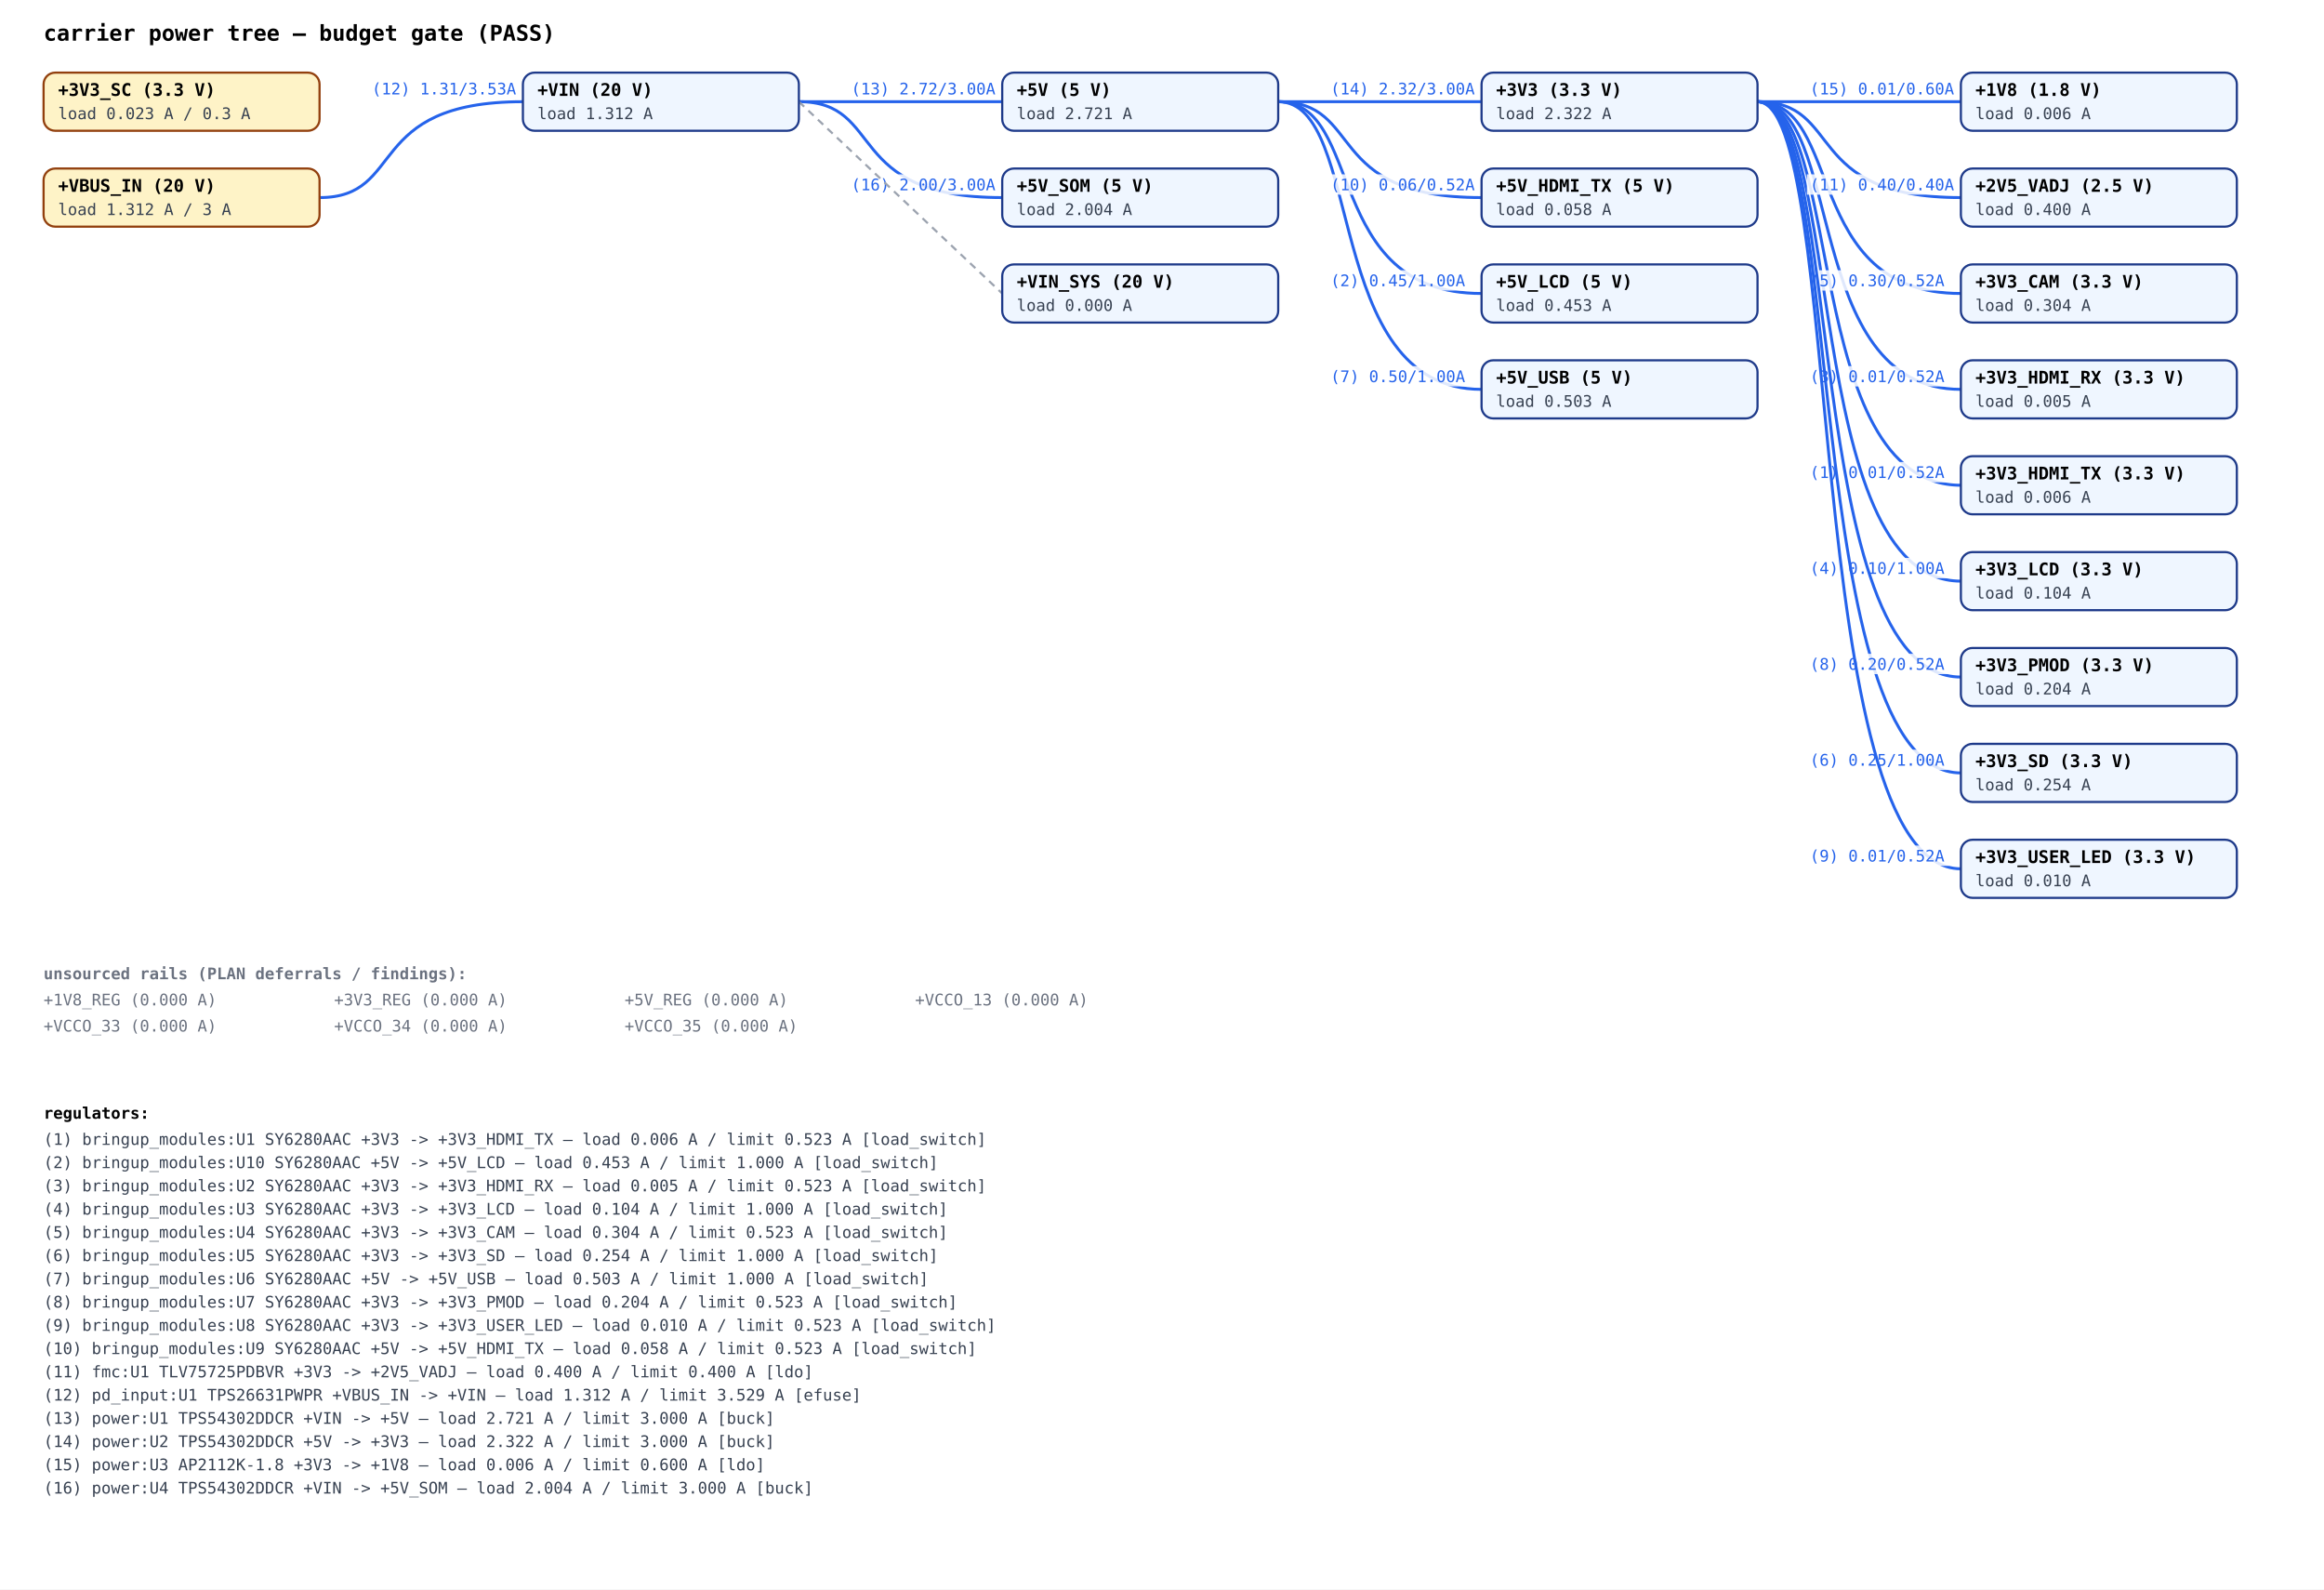
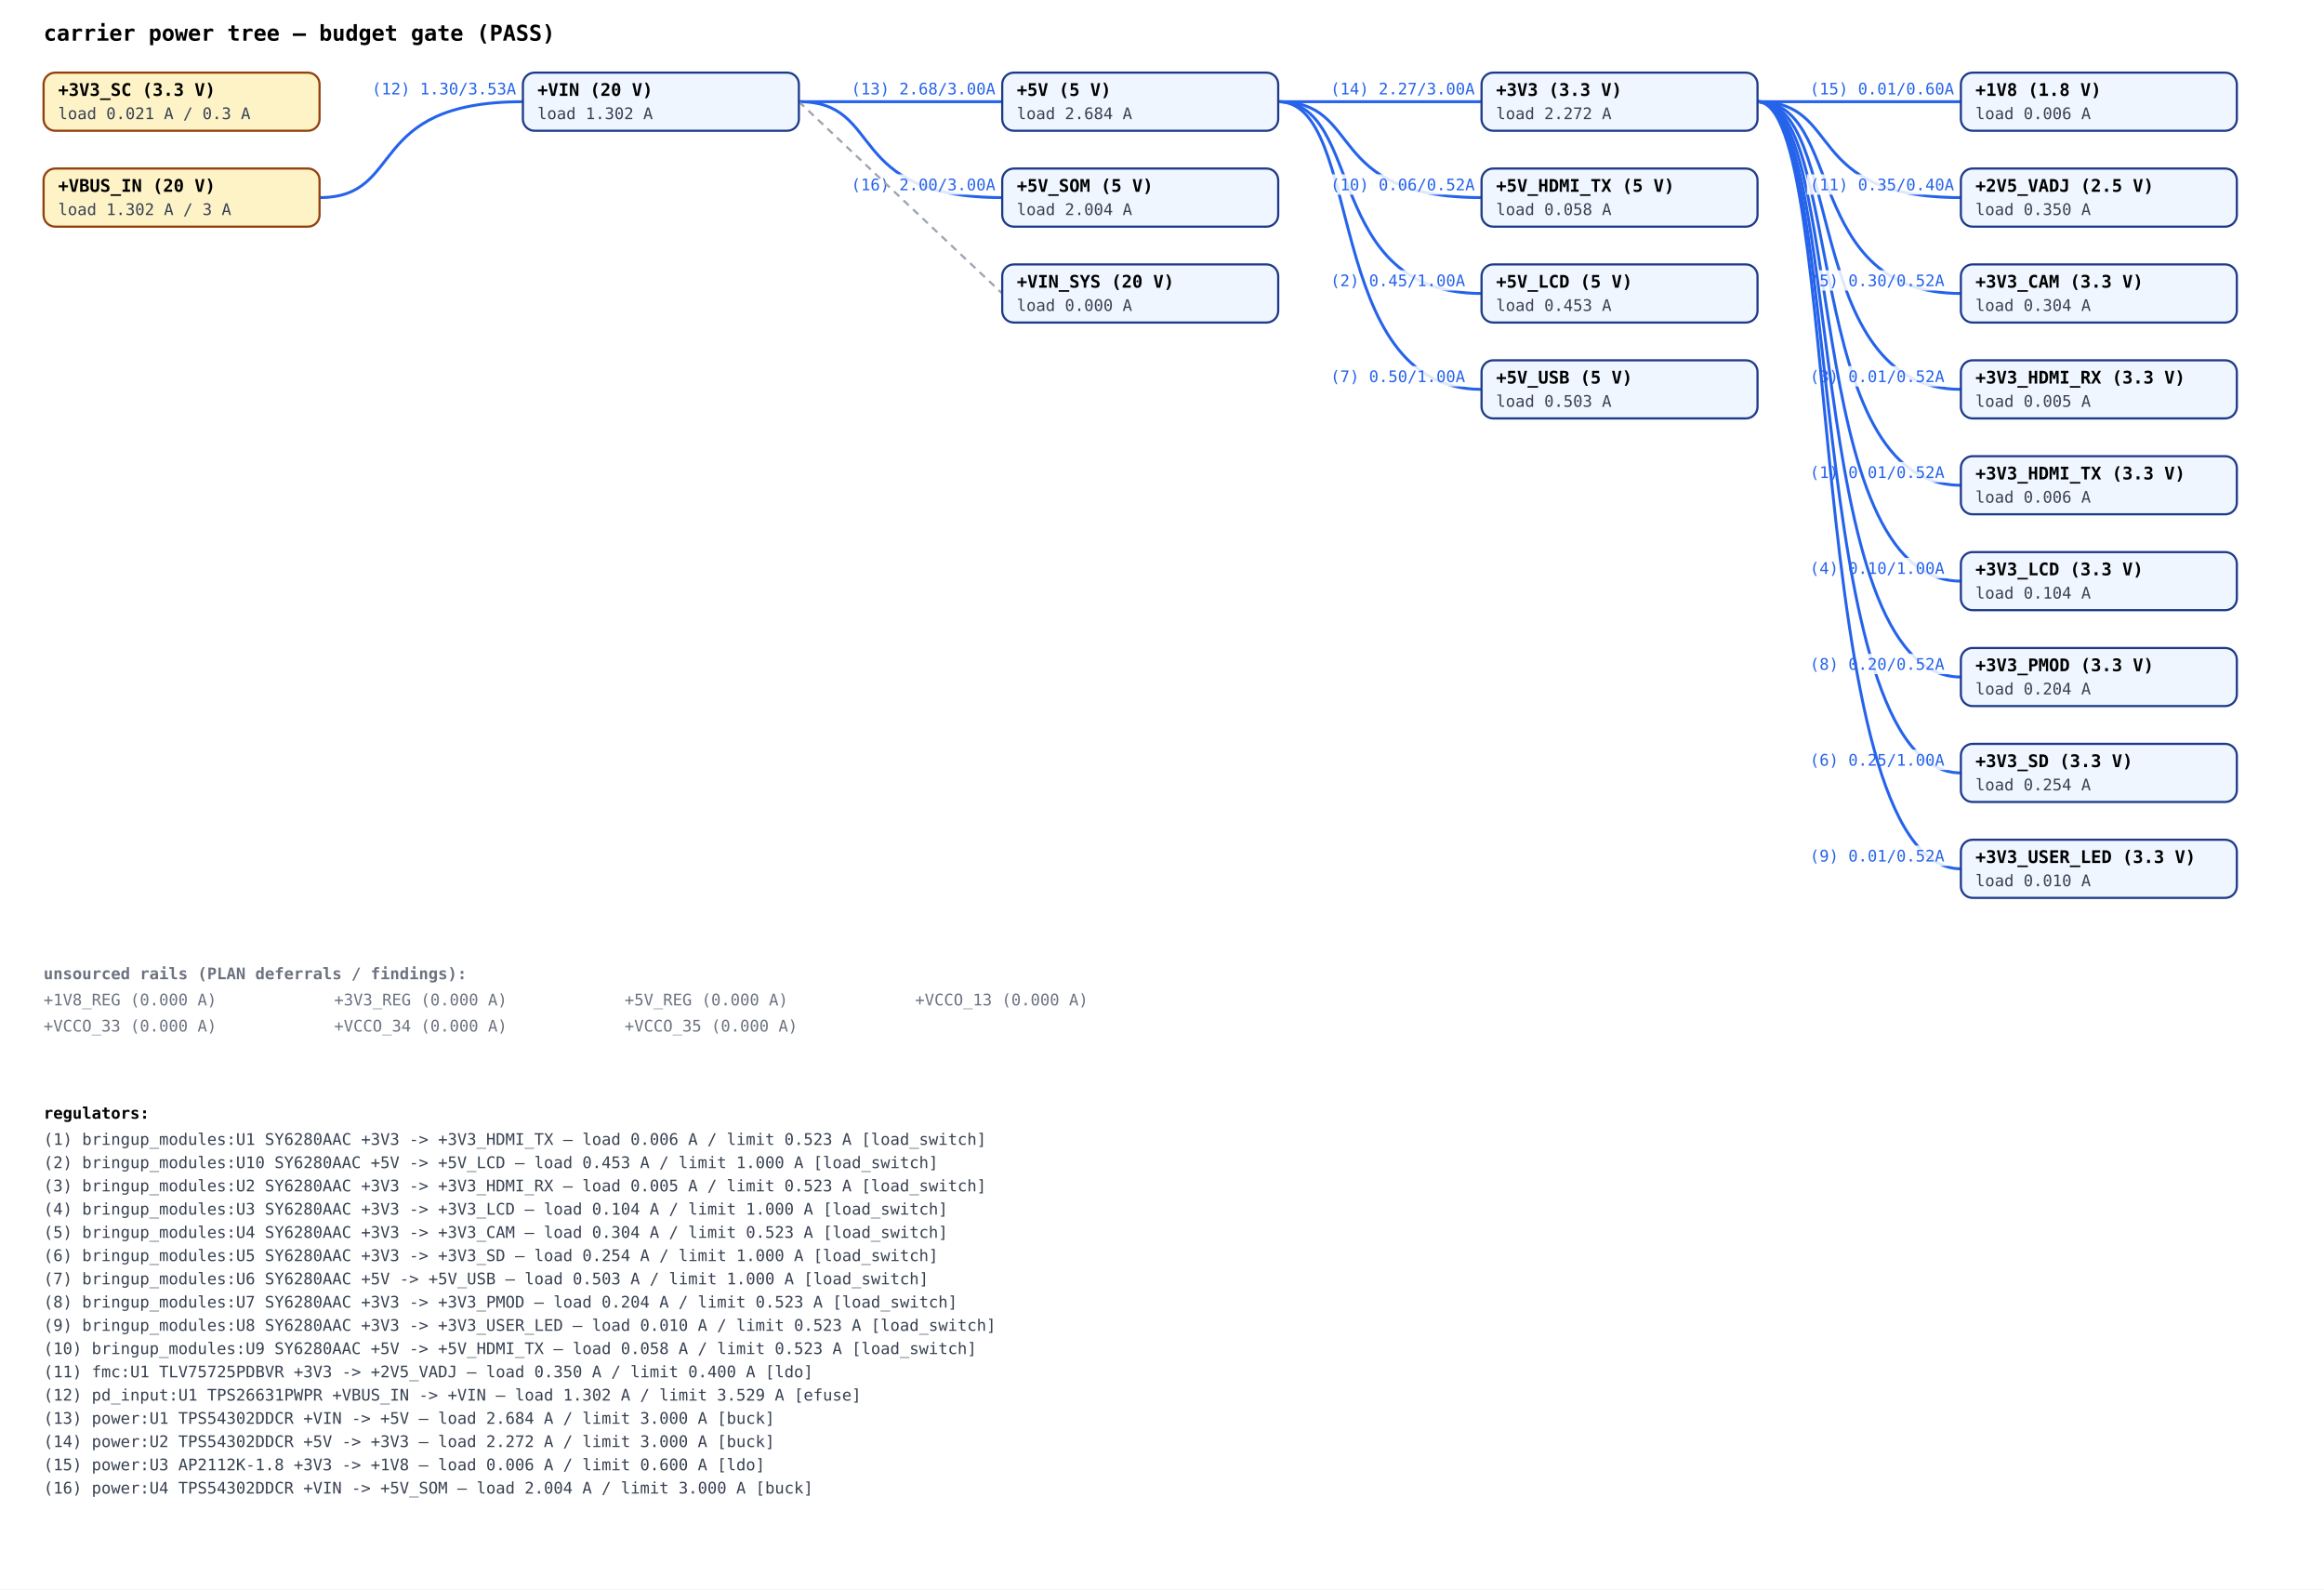
<svg xmlns="http://www.w3.org/2000/svg" viewBox="0 0 1600 1094" font-family="ui-monospace, SFMono-Regular, Menlo, monospace" font-size="11">
  <rect width="1600" height="1094" fill="white" />
  <text x="30" y="28" font-size="15" font-weight="bold">carrier power tree — budget gate (PASS)</text>
  <path d="M1210,70 C1270,70 1240,334 1350,334" fill="none" stroke="#2563eb" stroke-width="2" />
  <rect x="1244" y="318" width="98" height="14" fill="white" fill-opacity="0.85" />
  <text x="1246" y="329" fill="#2563eb">(1) 0.01/0.52A</text>
  <path d="M880,70 C940,70 910,202 1020,202" fill="none" stroke="#2563eb" stroke-width="2" />
  <rect x="914" y="186" width="98" height="14" fill="white" fill-opacity="0.85" />
  <text x="916" y="197" fill="#2563eb">(2) 0.45/1.00A</text>
  <path d="M1210,70 C1270,70 1240,268 1350,268" fill="none" stroke="#2563eb" stroke-width="2" />
  <rect x="1244" y="252" width="98" height="14" fill="white" fill-opacity="0.85" />
  <text x="1246" y="263" fill="#2563eb">(3) 0.01/0.52A</text>
  <path d="M1210,70 C1270,70 1240,400 1350,400" fill="none" stroke="#2563eb" stroke-width="2" />
  <rect x="1244" y="384" width="98" height="14" fill="white" fill-opacity="0.85" />
  <text x="1246" y="395" fill="#2563eb">(4) 0.10/1.00A</text>
  <path d="M1210,70 C1270,70 1240,202 1350,202" fill="none" stroke="#2563eb" stroke-width="2" />
  <rect x="1244" y="186" width="98" height="14" fill="white" fill-opacity="0.85" />
  <text x="1246" y="197" fill="#2563eb">(5) 0.30/0.52A</text>
  <path d="M1210,70 C1270,70 1240,532 1350,532" fill="none" stroke="#2563eb" stroke-width="2" />
  <rect x="1244" y="516" width="98" height="14" fill="white" fill-opacity="0.85" />
  <text x="1246" y="527" fill="#2563eb">(6) 0.25/1.00A</text>
  <path d="M880,70 C940,70 910,268 1020,268" fill="none" stroke="#2563eb" stroke-width="2" />
  <rect x="914" y="252" width="98" height="14" fill="white" fill-opacity="0.85" />
  <text x="916" y="263" fill="#2563eb">(7) 0.50/1.00A</text>
  <path d="M1210,70 C1270,70 1240,466 1350,466" fill="none" stroke="#2563eb" stroke-width="2" />
  <rect x="1244" y="450" width="98" height="14" fill="white" fill-opacity="0.85" />
  <text x="1246" y="461" fill="#2563eb">(8) 0.20/0.52A</text>
  <path d="M1210,70 C1270,70 1240,598 1350,598" fill="none" stroke="#2563eb" stroke-width="2" />
  <rect x="1244" y="582" width="98" height="14" fill="white" fill-opacity="0.85" />
  <text x="1246" y="593" fill="#2563eb">(9) 0.01/0.52A</text>
  <path d="M880,70 C940,70 910,136 1020,136" fill="none" stroke="#2563eb" stroke-width="2" />
  <rect x="914" y="120" width="105" height="14" fill="white" fill-opacity="0.85" />
  <text x="916" y="131" fill="#2563eb">(10) 0.06/0.52A</text>
  <path d="M1210,70 C1270,70 1240,136 1350,136" fill="none" stroke="#2563eb" stroke-width="2" />
  <rect x="1244" y="120" width="105" height="14" fill="white" fill-opacity="0.85" />
-   <text x="1246" y="131" fill="#2563eb">(11) 0.40/0.40A</text>
+   <text x="1246" y="131" fill="#2563eb">(11) 0.35/0.40A</text>
  <path d="M220,136 C280,136 250,70 360,70" fill="none" stroke="#2563eb" stroke-width="2" />
  <rect x="254" y="54" width="105" height="14" fill="white" fill-opacity="0.85" />
-   <text x="256" y="65" fill="#2563eb">(12) 1.31/3.53A</text>
+   <text x="256" y="65" fill="#2563eb">(12) 1.30/3.53A</text>
  <path d="M550,70 C610,70 580,70 690,70" fill="none" stroke="#2563eb" stroke-width="2" />
  <rect x="584" y="54" width="105" height="14" fill="white" fill-opacity="0.85" />
-   <text x="586" y="65" fill="#2563eb">(13) 2.72/3.00A</text>
+   <text x="586" y="65" fill="#2563eb">(13) 2.68/3.00A</text>
  <path d="M880,70 C940,70 910,70 1020,70" fill="none" stroke="#2563eb" stroke-width="2" />
  <rect x="914" y="54" width="105" height="14" fill="white" fill-opacity="0.85" />
-   <text x="916" y="65" fill="#2563eb">(14) 2.32/3.00A</text>
+   <text x="916" y="65" fill="#2563eb">(14) 2.27/3.00A</text>
  <path d="M1210,70 C1270,70 1240,70 1350,70" fill="none" stroke="#2563eb" stroke-width="2" />
  <rect x="1244" y="54" width="105" height="14" fill="white" fill-opacity="0.85" />
  <text x="1246" y="65" fill="#2563eb">(15) 0.01/0.60A</text>
  <path d="M550,70 C610,70 580,136 690,136" fill="none" stroke="#2563eb" stroke-width="2" />
  <rect x="584" y="120" width="105" height="14" fill="white" fill-opacity="0.85" />
  <text x="586" y="131" fill="#2563eb">(16) 2.00/3.00A</text>
  <line x1="550" y1="70" x2="690" y2="202" stroke="#9ca3af" stroke-width="1.5" stroke-dasharray="5,4" />
  <rect x="30" y="50" width="190" height="40" rx="8" fill="#fef3c7" stroke="#92400e" stroke-width="1.5" />
  <text x="40" y="66" font-weight="bold" font-size="12">+3V3_SC (3.3 V)</text>
-   <text x="40" y="82" fill="#374151">load 0.023 A / 0.3 A</text>
+   <text x="40" y="82" fill="#374151">load 0.021 A / 0.3 A</text>
  <rect x="30" y="116" width="190" height="40" rx="8" fill="#fef3c7" stroke="#92400e" stroke-width="1.5" />
  <text x="40" y="132" font-weight="bold" font-size="12">+VBUS_IN (20 V)</text>
-   <text x="40" y="148" fill="#374151">load 1.312 A / 3 A</text>
+   <text x="40" y="148" fill="#374151">load 1.302 A / 3 A</text>
  <rect x="360" y="50" width="190" height="40" rx="8" fill="#eff6ff" stroke="#1e3a8a" stroke-width="1.5" />
  <text x="370" y="66" font-weight="bold" font-size="12">+VIN (20 V)</text>
-   <text x="370" y="82" fill="#374151">load 1.312 A</text>
+   <text x="370" y="82" fill="#374151">load 1.302 A</text>
  <rect x="690" y="50" width="190" height="40" rx="8" fill="#eff6ff" stroke="#1e3a8a" stroke-width="1.5" />
  <text x="700" y="66" font-weight="bold" font-size="12">+5V (5 V)</text>
-   <text x="700" y="82" fill="#374151">load 2.721 A</text>
+   <text x="700" y="82" fill="#374151">load 2.684 A</text>
  <rect x="690" y="116" width="190" height="40" rx="8" fill="#eff6ff" stroke="#1e3a8a" stroke-width="1.5" />
  <text x="700" y="132" font-weight="bold" font-size="12">+5V_SOM (5 V)</text>
  <text x="700" y="148" fill="#374151">load 2.004 A</text>
  <rect x="690" y="182" width="190" height="40" rx="8" fill="#eff6ff" stroke="#1e3a8a" stroke-width="1.5" />
  <text x="700" y="198" font-weight="bold" font-size="12">+VIN_SYS (20 V)</text>
  <text x="700" y="214" fill="#374151">load 0.000 A</text>
  <rect x="1020" y="50" width="190" height="40" rx="8" fill="#eff6ff" stroke="#1e3a8a" stroke-width="1.5" />
  <text x="1030" y="66" font-weight="bold" font-size="12">+3V3 (3.3 V)</text>
-   <text x="1030" y="82" fill="#374151">load 2.322 A</text>
+   <text x="1030" y="82" fill="#374151">load 2.272 A</text>
  <rect x="1020" y="116" width="190" height="40" rx="8" fill="#eff6ff" stroke="#1e3a8a" stroke-width="1.5" />
  <text x="1030" y="132" font-weight="bold" font-size="12">+5V_HDMI_TX (5 V)</text>
  <text x="1030" y="148" fill="#374151">load 0.058 A</text>
  <rect x="1020" y="182" width="190" height="40" rx="8" fill="#eff6ff" stroke="#1e3a8a" stroke-width="1.5" />
  <text x="1030" y="198" font-weight="bold" font-size="12">+5V_LCD (5 V)</text>
  <text x="1030" y="214" fill="#374151">load 0.453 A</text>
  <rect x="1020" y="248" width="190" height="40" rx="8" fill="#eff6ff" stroke="#1e3a8a" stroke-width="1.5" />
  <text x="1030" y="264" font-weight="bold" font-size="12">+5V_USB (5 V)</text>
  <text x="1030" y="280" fill="#374151">load 0.503 A</text>
  <rect x="1350" y="50" width="190" height="40" rx="8" fill="#eff6ff" stroke="#1e3a8a" stroke-width="1.5" />
  <text x="1360" y="66" font-weight="bold" font-size="12">+1V8 (1.8 V)</text>
  <text x="1360" y="82" fill="#374151">load 0.006 A</text>
  <rect x="1350" y="116" width="190" height="40" rx="8" fill="#eff6ff" stroke="#1e3a8a" stroke-width="1.5" />
  <text x="1360" y="132" font-weight="bold" font-size="12">+2V5_VADJ (2.5 V)</text>
-   <text x="1360" y="148" fill="#374151">load 0.400 A</text>
+   <text x="1360" y="148" fill="#374151">load 0.350 A</text>
  <rect x="1350" y="182" width="190" height="40" rx="8" fill="#eff6ff" stroke="#1e3a8a" stroke-width="1.5" />
  <text x="1360" y="198" font-weight="bold" font-size="12">+3V3_CAM (3.3 V)</text>
  <text x="1360" y="214" fill="#374151">load 0.304 A</text>
  <rect x="1350" y="248" width="190" height="40" rx="8" fill="#eff6ff" stroke="#1e3a8a" stroke-width="1.5" />
  <text x="1360" y="264" font-weight="bold" font-size="12">+3V3_HDMI_RX (3.3 V)</text>
  <text x="1360" y="280" fill="#374151">load 0.005 A</text>
  <rect x="1350" y="314" width="190" height="40" rx="8" fill="#eff6ff" stroke="#1e3a8a" stroke-width="1.5" />
  <text x="1360" y="330" font-weight="bold" font-size="12">+3V3_HDMI_TX (3.3 V)</text>
  <text x="1360" y="346" fill="#374151">load 0.006 A</text>
  <rect x="1350" y="380" width="190" height="40" rx="8" fill="#eff6ff" stroke="#1e3a8a" stroke-width="1.5" />
  <text x="1360" y="396" font-weight="bold" font-size="12">+3V3_LCD (3.3 V)</text>
  <text x="1360" y="412" fill="#374151">load 0.104 A</text>
  <rect x="1350" y="446" width="190" height="40" rx="8" fill="#eff6ff" stroke="#1e3a8a" stroke-width="1.5" />
  <text x="1360" y="462" font-weight="bold" font-size="12">+3V3_PMOD (3.3 V)</text>
  <text x="1360" y="478" fill="#374151">load 0.204 A</text>
  <rect x="1350" y="512" width="190" height="40" rx="8" fill="#eff6ff" stroke="#1e3a8a" stroke-width="1.5" />
  <text x="1360" y="528" font-weight="bold" font-size="12">+3V3_SD (3.3 V)</text>
  <text x="1360" y="544" fill="#374151">load 0.254 A</text>
  <rect x="1350" y="578" width="190" height="40" rx="8" fill="#eff6ff" stroke="#1e3a8a" stroke-width="1.5" />
  <text x="1360" y="594" font-weight="bold" font-size="12">+3V3_USER_LED (3.3 V)</text>
  <text x="1360" y="610" fill="#374151">load 0.010 A</text>
  <text x="30" y="674" font-weight="bold" fill="#6b7280">unsourced rails (PLAN deferrals / findings):</text>
  <text x="30" y="692" fill="#6b7280">+1V8_REG (0.000 A)</text>
  <text x="230" y="692" fill="#6b7280">+3V3_REG (0.000 A)</text>
  <text x="430" y="692" fill="#6b7280">+5V_REG (0.000 A)</text>
  <text x="630" y="692" fill="#6b7280">+VCCO_13 (0.000 A)</text>
  <text x="30" y="710" fill="#6b7280">+VCCO_33 (0.000 A)</text>
  <text x="230" y="710" fill="#6b7280">+VCCO_34 (0.000 A)</text>
  <text x="430" y="710" fill="#6b7280">+VCCO_35 (0.000 A)</text>
  <text x="30" y="770" font-weight="bold">regulators:</text>
  <text x="30" y="788" fill="#374151">(1) bringup_modules:U1 SY6280AAC +3V3 -&gt; +3V3_HDMI_TX — load 0.006 A / limit 0.523 A [load_switch]</text>
  <text x="30" y="804" fill="#374151">(2) bringup_modules:U10 SY6280AAC +5V -&gt; +5V_LCD — load 0.453 A / limit 1.000 A [load_switch]</text>
  <text x="30" y="820" fill="#374151">(3) bringup_modules:U2 SY6280AAC +3V3 -&gt; +3V3_HDMI_RX — load 0.005 A / limit 0.523 A [load_switch]</text>
  <text x="30" y="836" fill="#374151">(4) bringup_modules:U3 SY6280AAC +3V3 -&gt; +3V3_LCD — load 0.104 A / limit 1.000 A [load_switch]</text>
  <text x="30" y="852" fill="#374151">(5) bringup_modules:U4 SY6280AAC +3V3 -&gt; +3V3_CAM — load 0.304 A / limit 0.523 A [load_switch]</text>
  <text x="30" y="868" fill="#374151">(6) bringup_modules:U5 SY6280AAC +3V3 -&gt; +3V3_SD — load 0.254 A / limit 1.000 A [load_switch]</text>
  <text x="30" y="884" fill="#374151">(7) bringup_modules:U6 SY6280AAC +5V -&gt; +5V_USB — load 0.503 A / limit 1.000 A [load_switch]</text>
  <text x="30" y="900" fill="#374151">(8) bringup_modules:U7 SY6280AAC +3V3 -&gt; +3V3_PMOD — load 0.204 A / limit 0.523 A [load_switch]</text>
  <text x="30" y="916" fill="#374151">(9) bringup_modules:U8 SY6280AAC +3V3 -&gt; +3V3_USER_LED — load 0.010 A / limit 0.523 A [load_switch]</text>
  <text x="30" y="932" fill="#374151">(10) bringup_modules:U9 SY6280AAC +5V -&gt; +5V_HDMI_TX — load 0.058 A / limit 0.523 A [load_switch]</text>
-   <text x="30" y="948" fill="#374151">(11) fmc:U1 TLV75725PDBVR +3V3 -&gt; +2V5_VADJ — load 0.400 A / limit 0.400 A [ldo]</text>
-   <text x="30" y="964" fill="#374151">(12) pd_input:U1 TPS26631PWPR +VBUS_IN -&gt; +VIN — load 1.312 A / limit 3.529 A [efuse]</text>
-   <text x="30" y="980" fill="#374151">(13) power:U1 TPS54302DDCR +VIN -&gt; +5V — load 2.721 A / limit 3.000 A [buck]</text>
-   <text x="30" y="996" fill="#374151">(14) power:U2 TPS54302DDCR +5V -&gt; +3V3 — load 2.322 A / limit 3.000 A [buck]</text>
+   <text x="30" y="948" fill="#374151">(11) fmc:U1 TLV75725PDBVR +3V3 -&gt; +2V5_VADJ — load 0.350 A / limit 0.400 A [ldo]</text>
+   <text x="30" y="964" fill="#374151">(12) pd_input:U1 TPS26631PWPR +VBUS_IN -&gt; +VIN — load 1.302 A / limit 3.529 A [efuse]</text>
+   <text x="30" y="980" fill="#374151">(13) power:U1 TPS54302DDCR +VIN -&gt; +5V — load 2.684 A / limit 3.000 A [buck]</text>
+   <text x="30" y="996" fill="#374151">(14) power:U2 TPS54302DDCR +5V -&gt; +3V3 — load 2.272 A / limit 3.000 A [buck]</text>
  <text x="30" y="1012" fill="#374151">(15) power:U3 AP2112K-1.8 +3V3 -&gt; +1V8 — load 0.006 A / limit 0.600 A [ldo]</text>
  <text x="30" y="1028" fill="#374151">(16) power:U4 TPS54302DDCR +VIN -&gt; +5V_SOM — load 2.004 A / limit 3.000 A [buck]</text>
</svg>
